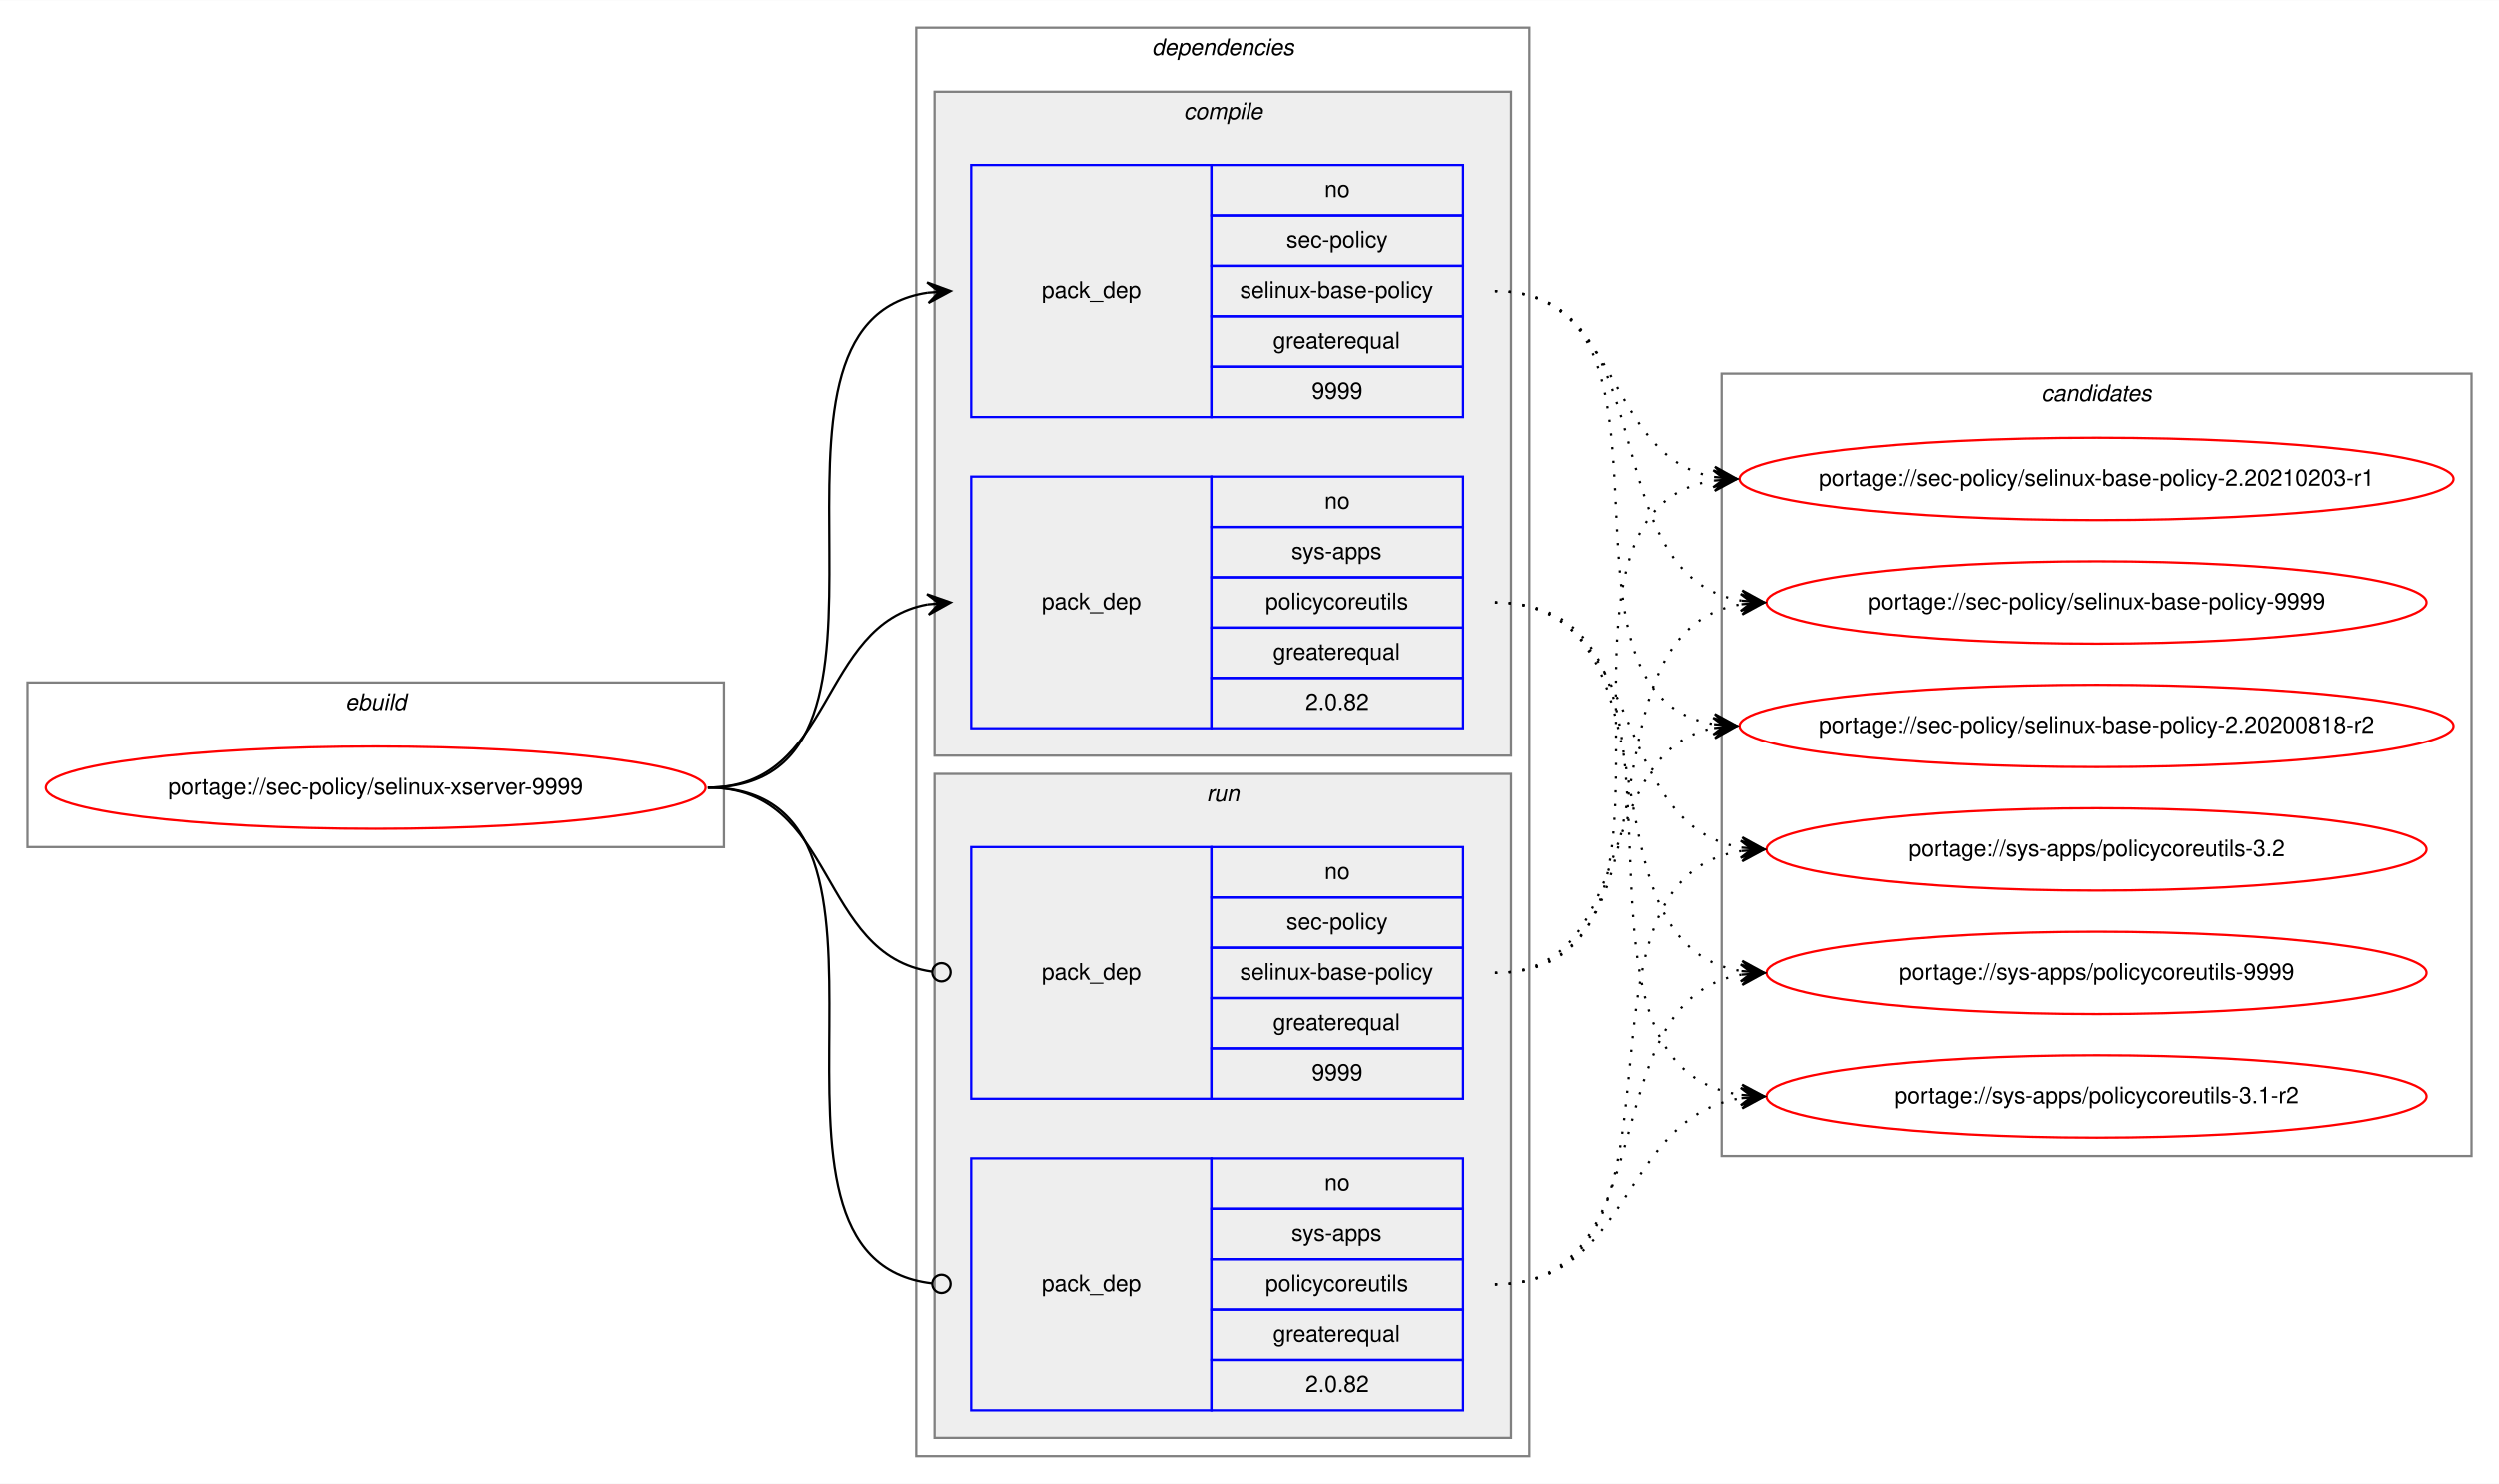
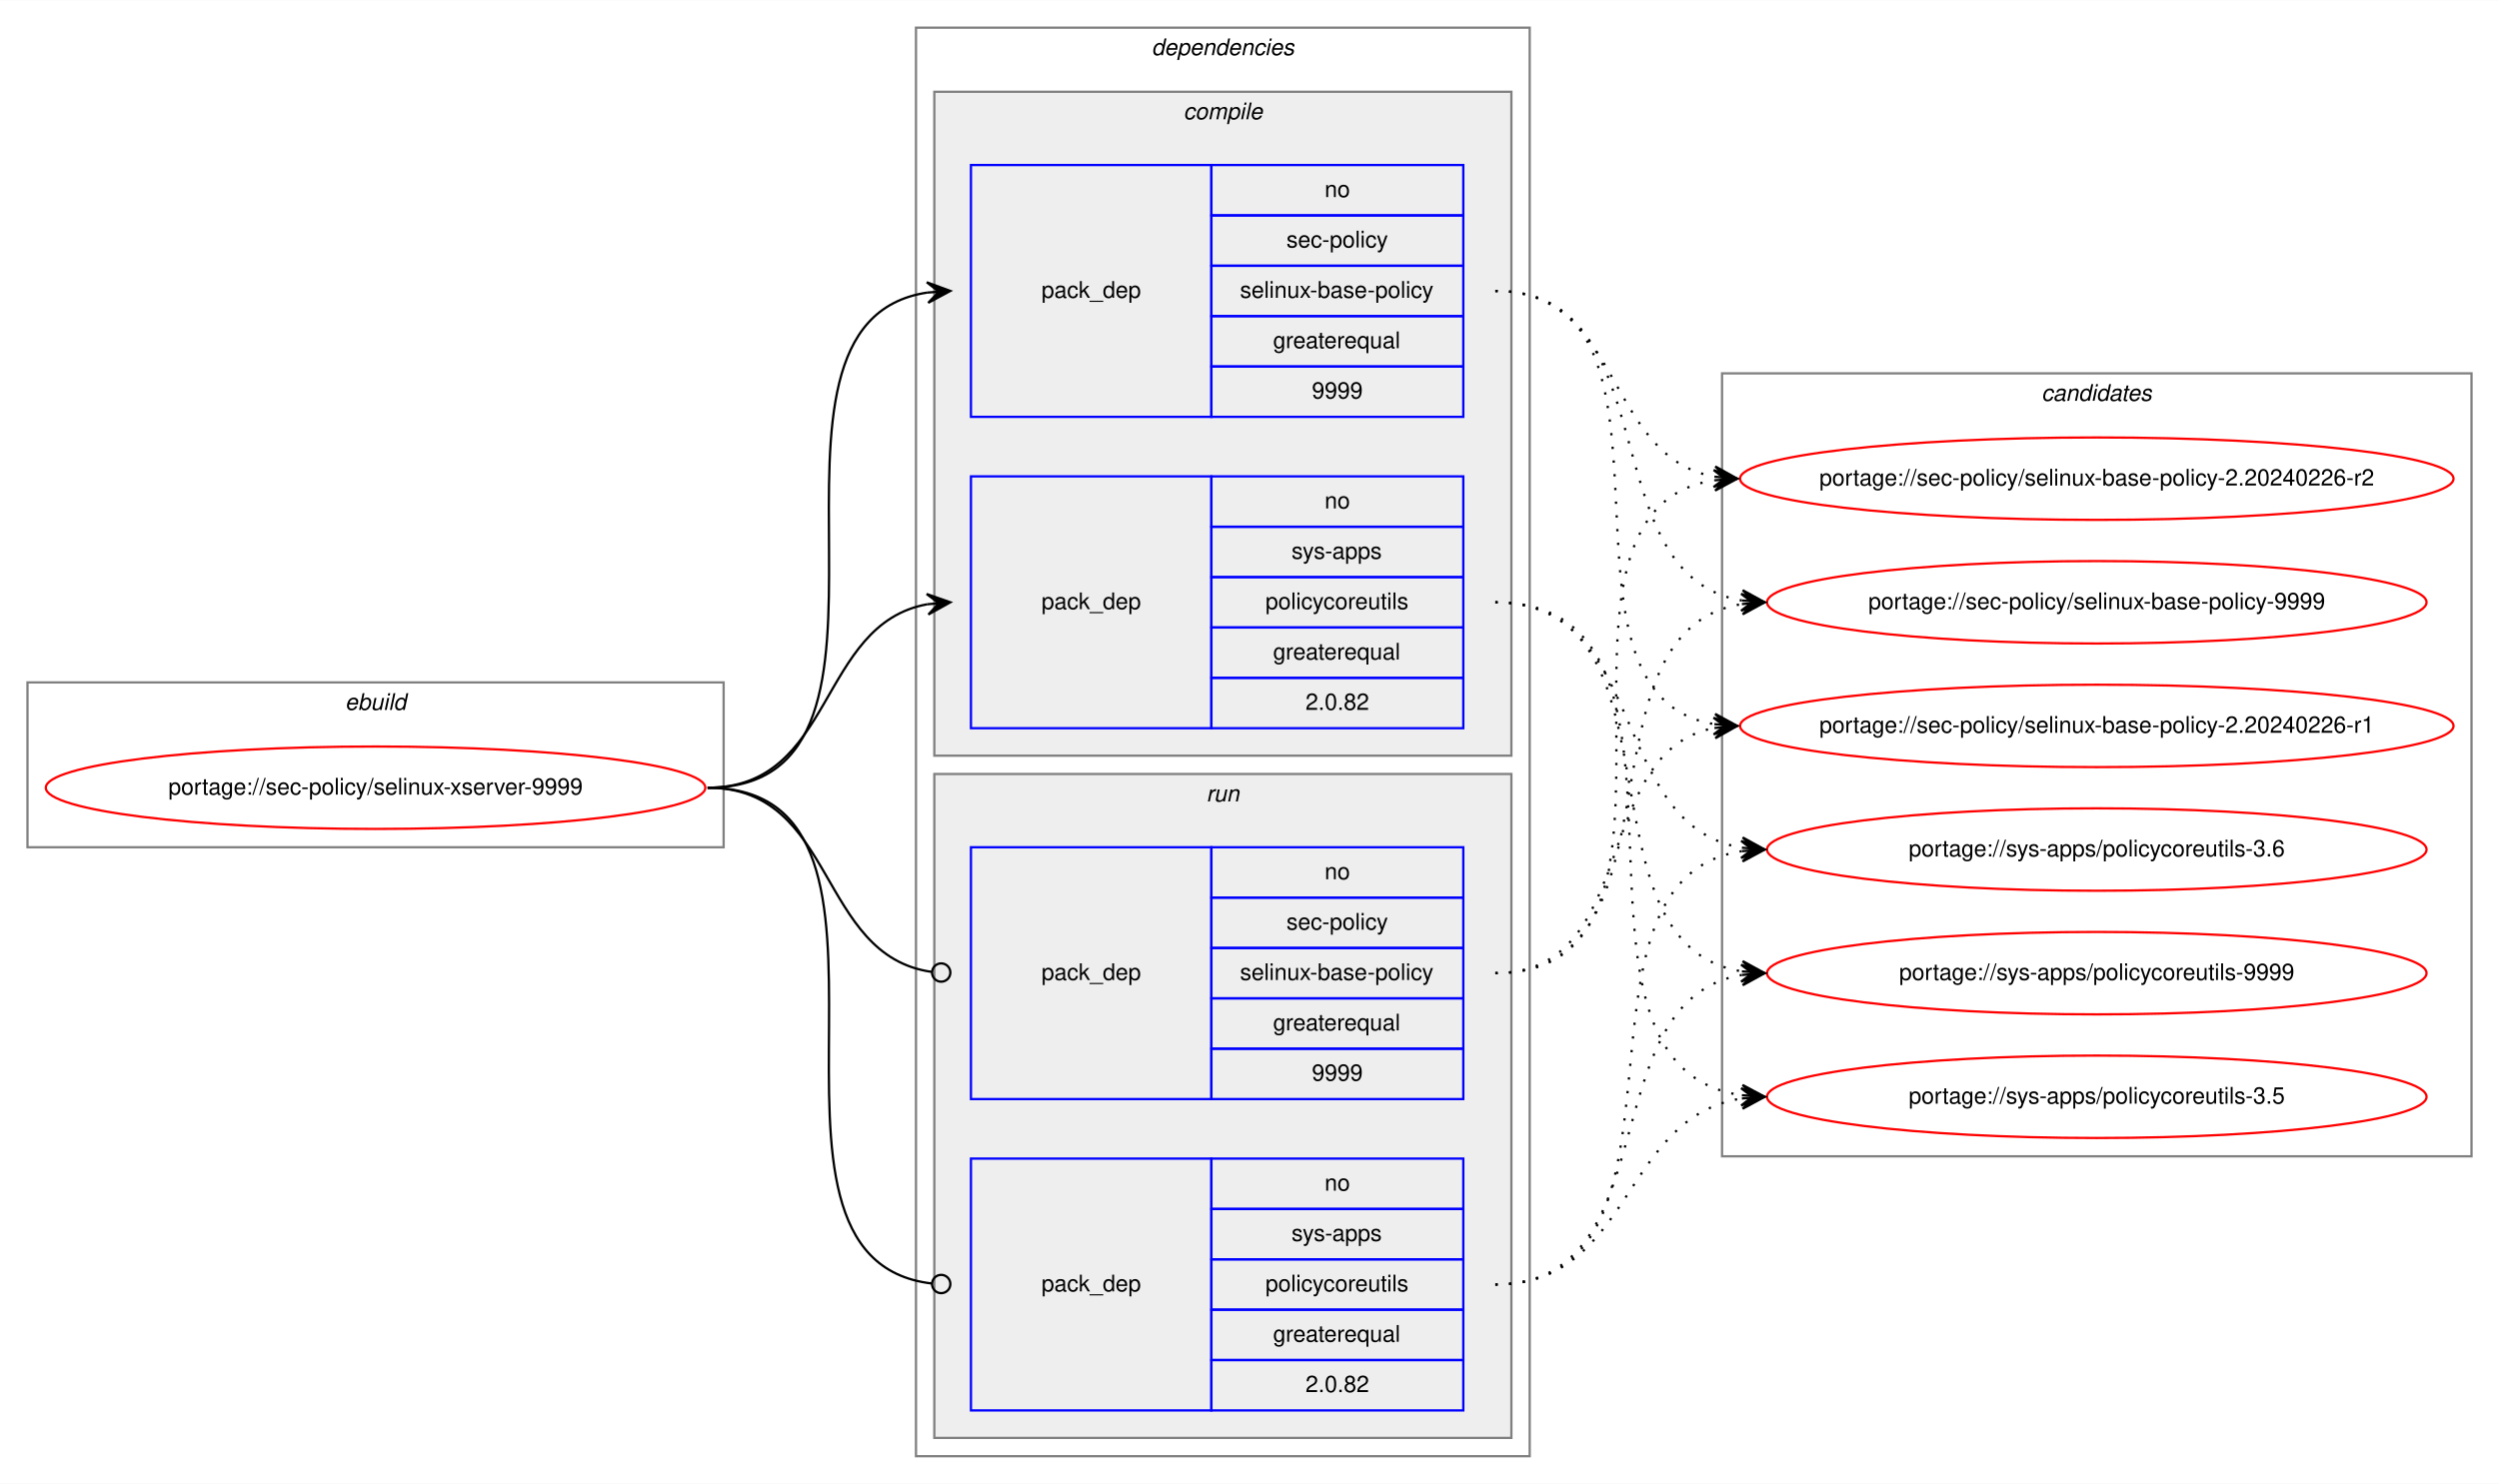
<svg xmlns="http://www.w3.org/2000/svg" xmlns:xlink="http://www.w3.org/1999/xlink" width="1091pt" height="648pt" viewBox="0.00 0.00 1091.28 648.00">
  <g id="graph0" class="graph" transform="scale(1 1) rotate(0) translate(4 644)">
    <polygon fill="white" stroke="transparent" points="-4,4 -4,-644 1087.28,-644 1087.28,4 -4,4" />
    <g id="clust1" class="cluster">
      <polygon fill="none" stroke="gray" points="8,-274 8,-346 312,-346 312,-274 8,-274" />
      <text text-anchor="start" x="146.66" y="-334" font-family="Helvetica,sans-Serif" font-style="italic" font-size="10.00">ebuild</text>
    </g>
    <g id="clust2" class="cluster">
      <polygon fill="none" stroke="gray" points="396,-8 396,-632 664,-632 664,-8 396,-8" />
      <text text-anchor="start" x="498.88" y="-620" font-family="Helvetica,sans-Serif" font-style="italic" font-size="10.00">dependencies</text>
    </g>
    <g id="clust3" class="cluster">
      <polygon fill="#eeeeee" stroke="gray" points="404,-314 404,-604 656,-604 656,-314 404,-314" />
      <text text-anchor="start" x="512.78" y="-592" font-family="Helvetica,sans-Serif" font-style="italic" font-size="10.00">compile</text>
    </g>
    <g id="clust7" class="cluster">
      <polygon fill="#eeeeee" stroke="gray" points="404,-16 404,-306 656,-306 656,-16 404,-16" />
      <text text-anchor="start" x="522.78" y="-294" font-family="Helvetica,sans-Serif" font-style="italic" font-size="10.00">run</text>
    </g>
    <g id="clust10" class="cluster">
      <polygon fill="none" stroke="gray" points="748,-139 748,-481 1075.28,-481 1075.28,-139 748,-139" />
      <text text-anchor="start" x="887.47" y="-469" font-family="Helvetica,sans-Serif" font-style="italic" font-size="10.00">candidates</text>
    </g>
    <g id="node1" class="node">
      <g id="a_node1">
        <a xlink:href="../sec-policy/selinux-xserver-9999.svg" xlink:title="portage://sec-policy/selinux-xserver-9999">
          <ellipse fill="none" stroke="red" cx="160" cy="-300" rx="144" ry="18" />
          <text text-anchor="middle" x="160" y="-297" font-family="Helvetica,sans-Serif" font-size="10.00">portage://sec-policy/selinux-xserver-9999</text>
        </a>
      </g>
    </g>
    <g id="node2" class="node">
      <polygon fill="none" stroke="blue" points="420,-462 420,-572 525,-572 525,-462 420,-462" />
      <text text-anchor="start" x="450.82" y="-514" font-family="Helvetica,sans-Serif" font-size="10.00">pack_dep</text>
      <polygon fill="none" stroke="blue" points="525,-550 525,-572 635,-572 635,-550 525,-550" />
      <text text-anchor="start" x="574.44" y="-558" font-family="Helvetica,sans-Serif" font-size="10.00">no</text>
      <polygon fill="none" stroke="blue" points="525,-528 525,-550 635,-550 635,-528 525,-528" />
      <text text-anchor="start" x="557.78" y="-536" font-family="Helvetica,sans-Serif" font-size="10.00">sec-policy</text>
      <polygon fill="none" stroke="blue" points="525,-506 525,-528 635,-528 635,-506 525,-506" />
      <text text-anchor="start" x="537.5" y="-514" font-family="Helvetica,sans-Serif" font-size="10.00">selinux-base-policy</text>
      <polygon fill="none" stroke="blue" points="525,-484 525,-506 635,-506 635,-484 525,-484" />
      <text text-anchor="start" x="551.94" y="-492" font-family="Helvetica,sans-Serif" font-size="10.00">greaterequal</text>
      <polygon fill="none" stroke="blue" points="525,-462 525,-484 635,-484 635,-462 525,-462" />
      <text text-anchor="start" x="568.88" y="-470" font-family="Helvetica,sans-Serif" font-size="10.00">9999</text>
    </g>
    <g id="edge1" class="edge">
      <path fill="none" stroke="black" d="M305,-300C408.77,-300 310.64,-502.83 401.01,-516.3" />
      <polygon fill="black" stroke="black" points="411,-517 400.71,-520.79 406.01,-516.65 401.02,-516.3 401.02,-516.3 401.02,-516.3 406.01,-516.65 401.34,-511.81 411,-517 411,-517" />
    </g>
    <g id="node3" class="node">
      <polygon fill="none" stroke="blue" points="420,-326 420,-436 525,-436 525,-326 420,-326" />
      <text text-anchor="start" x="450.82" y="-378" font-family="Helvetica,sans-Serif" font-size="10.00">pack_dep</text>
      <polygon fill="none" stroke="blue" points="525,-414 525,-436 635,-436 635,-414 525,-414" />
      <text text-anchor="start" x="574.44" y="-422" font-family="Helvetica,sans-Serif" font-size="10.00">no</text>
      <polygon fill="none" stroke="blue" points="525,-392 525,-414 635,-414 635,-392 525,-392" />
      <text text-anchor="start" x="560" y="-400" font-family="Helvetica,sans-Serif" font-size="10.00">sys-apps</text>
      <polygon fill="none" stroke="blue" points="525,-370 525,-392 635,-392 635,-370 525,-370" />
      <text text-anchor="start" x="548.61" y="-378" font-family="Helvetica,sans-Serif" font-size="10.00">policycoreutils</text>
      <polygon fill="none" stroke="blue" points="525,-348 525,-370 635,-370 635,-348 525,-348" />
      <text text-anchor="start" x="551.94" y="-356" font-family="Helvetica,sans-Serif" font-size="10.00">greaterequal</text>
      <polygon fill="none" stroke="blue" points="525,-326 525,-348 635,-348 635,-326 525,-326" />
      <text text-anchor="start" x="566.1" y="-334" font-family="Helvetica,sans-Serif" font-size="10.00">2.0.82</text>
    </g>
    <g id="edge2" class="edge">
      <path fill="none" stroke="black" d="M305,-300C360.7,-300 352.97,-371.49 400.99,-380.15" />
      <polygon fill="black" stroke="black" points="411,-381 400.65,-384.63 406.02,-380.57 401.04,-380.15 401.04,-380.15 401.04,-380.15 406.02,-380.57 401.42,-375.67 411,-381 411,-381" />
    </g>
    <g id="node4" class="node">
      <polygon fill="none" stroke="blue" points="420,-164 420,-274 525,-274 525,-164 420,-164" />
      <text text-anchor="start" x="450.82" y="-216" font-family="Helvetica,sans-Serif" font-size="10.00">pack_dep</text>
      <polygon fill="none" stroke="blue" points="525,-252 525,-274 635,-274 635,-252 525,-252" />
      <text text-anchor="start" x="574.44" y="-260" font-family="Helvetica,sans-Serif" font-size="10.00">no</text>
      <polygon fill="none" stroke="blue" points="525,-230 525,-252 635,-252 635,-230 525,-230" />
      <text text-anchor="start" x="557.78" y="-238" font-family="Helvetica,sans-Serif" font-size="10.00">sec-policy</text>
      <polygon fill="none" stroke="blue" points="525,-208 525,-230 635,-230 635,-208 525,-208" />
      <text text-anchor="start" x="537.5" y="-216" font-family="Helvetica,sans-Serif" font-size="10.00">selinux-base-policy</text>
      <polygon fill="none" stroke="blue" points="525,-186 525,-208 635,-208 635,-186 525,-186" />
      <text text-anchor="start" x="551.94" y="-194" font-family="Helvetica,sans-Serif" font-size="10.00">greaterequal</text>
      <polygon fill="none" stroke="blue" points="525,-164 525,-186 635,-186 635,-164 525,-164" />
      <text text-anchor="start" x="568.88" y="-172" font-family="Helvetica,sans-Serif" font-size="10.00">9999</text>
    </g>
    <g id="edge3" class="edge">
      <path fill="none" stroke="black" d="M305,-300C361.4,-300 352.77,-226.72 402.81,-219.56" />
      <ellipse fill="none" stroke="black" cx="407.01" cy="-219.27" rx="4" ry="4" />
    </g>
    <g id="node5" class="node">
      <polygon fill="none" stroke="blue" points="420,-28 420,-138 525,-138 525,-28 420,-28" />
      <text text-anchor="start" x="450.82" y="-80" font-family="Helvetica,sans-Serif" font-size="10.00">pack_dep</text>
      <polygon fill="none" stroke="blue" points="525,-116 525,-138 635,-138 635,-116 525,-116" />
      <text text-anchor="start" x="574.44" y="-124" font-family="Helvetica,sans-Serif" font-size="10.00">no</text>
      <polygon fill="none" stroke="blue" points="525,-94 525,-116 635,-116 635,-94 525,-94" />
      <text text-anchor="start" x="560" y="-102" font-family="Helvetica,sans-Serif" font-size="10.00">sys-apps</text>
      <polygon fill="none" stroke="blue" points="525,-72 525,-94 635,-94 635,-72 525,-72" />
      <text text-anchor="start" x="548.61" y="-80" font-family="Helvetica,sans-Serif" font-size="10.00">policycoreutils</text>
      <polygon fill="none" stroke="blue" points="525,-50 525,-72 635,-72 635,-50 525,-50" />
      <text text-anchor="start" x="551.94" y="-58" font-family="Helvetica,sans-Serif" font-size="10.00">greaterequal</text>
      <polygon fill="none" stroke="blue" points="525,-28 525,-50 635,-50 635,-28 525,-28" />
      <text text-anchor="start" x="566.1" y="-36" font-family="Helvetica,sans-Serif" font-size="10.00">2.0.82</text>
    </g>
    <g id="edge4" class="edge">
      <path fill="none" stroke="black" d="M305,-300C409.51,-300 309.24,-94.29 402.95,-83.44" />
      <ellipse fill="none" stroke="black" cx="407.01" cy="-83.22" rx="4" ry="4" />
    </g>
    <g id="node6" class="node">
      <g id="a_node6">
-         <a xlink:href="../sec-policy/selinux-base-policy-2.20200818-r2.svg" xlink:title="portage://sec-policy/selinux-base-policy-2.20200818-r2">
+         <a xlink:href="../sec-policy/selinux-base-policy-2.20240226-r1.svg" xlink:title="portage://sec-policy/selinux-base-policy-2.20240226-r1">
          <ellipse fill="none" stroke="red" cx="911.64" cy="-327" rx="155.78" ry="18" />
-           <text text-anchor="middle" x="911.64" y="-324" font-family="Helvetica,sans-Serif" font-size="10.00">portage://sec-policy/selinux-base-policy-2.20200818-r2</text>
+           <text text-anchor="middle" x="911.64" y="-324" font-family="Helvetica,sans-Serif" font-size="10.00">portage://sec-policy/selinux-base-policy-2.20240226-r1</text>
        </a>
      </g>
    </g>
    <g id="edge5" class="edge">
      <path fill="none" stroke="black" stroke-dasharray="1,5" d="M649,-517C742.03,-517 664.27,-340.84 744.63,-327.77" />
      <polygon fill="black" stroke="black" points="754.64,-327 745.01,-332.25 749.66,-327.38 744.67,-327.76 744.67,-327.76 744.67,-327.76 749.66,-327.38 744.33,-323.28 754.64,-327 754.64,-327" />
    </g>
    <g id="node7" class="node">
      <g id="a_node7">
-         <a xlink:href="../sec-policy/selinux-base-policy-2.20210203-r1.svg" xlink:title="portage://sec-policy/selinux-base-policy-2.20210203-r1">
+         <a xlink:href="../sec-policy/selinux-base-policy-2.20240226-r2.svg" xlink:title="portage://sec-policy/selinux-base-policy-2.20240226-r2">
          <ellipse fill="none" stroke="red" cx="911.64" cy="-435" rx="155.78" ry="18" />
-           <text text-anchor="middle" x="911.64" y="-432" font-family="Helvetica,sans-Serif" font-size="10.00">portage://sec-policy/selinux-base-policy-2.20210203-r1</text>
+           <text text-anchor="middle" x="911.64" y="-432" font-family="Helvetica,sans-Serif" font-size="10.00">portage://sec-policy/selinux-base-policy-2.20240226-r2</text>
        </a>
      </g>
    </g>
    <g id="edge6" class="edge">
      <path fill="none" stroke="black" stroke-dasharray="1,5" d="M649,-517C704.84,-517 696.54,-444.63 744.61,-435.87" />
      <polygon fill="black" stroke="black" points="754.64,-435 745.07,-440.34 749.66,-435.43 744.68,-435.86 744.68,-435.86 744.68,-435.86 749.66,-435.43 744.29,-431.38 754.64,-435 754.64,-435" />
    </g>
    <g id="node8" class="node">
      <g id="a_node8">
        <a xlink:href="../sec-policy/selinux-base-policy-9999.svg" xlink:title="portage://sec-policy/selinux-base-policy-9999">
          <ellipse fill="none" stroke="red" cx="911.64" cy="-381" rx="144" ry="18" />
          <text text-anchor="middle" x="911.64" y="-378" font-family="Helvetica,sans-Serif" font-size="10.00">portage://sec-policy/selinux-base-policy-9999</text>
        </a>
      </g>
    </g>
    <g id="edge7" class="edge">
      <path fill="none" stroke="black" stroke-dasharray="1,5" d="M649,-517C725.33,-517 690.27,-392.94 756.59,-381.8" />
      <polygon fill="black" stroke="black" points="766.64,-381 757.03,-386.28 761.66,-381.4 756.67,-381.79 756.67,-381.79 756.67,-381.79 761.66,-381.4 756.32,-377.31 766.64,-381 766.64,-381" />
    </g>
    <g id="node9" class="node">
      <g id="a_node9">
-         <a xlink:href="../sys-apps/policycoreutils-3.1-r2.svg" xlink:title="portage://sys-apps/policycoreutils-3.1-r2">
+         <a xlink:href="../sys-apps/policycoreutils-3.5.svg" xlink:title="portage://sys-apps/policycoreutils-3.5">
          <ellipse fill="none" stroke="red" cx="911.64" cy="-165" rx="144" ry="18" />
-           <text text-anchor="middle" x="911.64" y="-162" font-family="Helvetica,sans-Serif" font-size="10.00">portage://sys-apps/policycoreutils-3.1-r2</text>
+           <text text-anchor="middle" x="911.64" y="-162" font-family="Helvetica,sans-Serif" font-size="10.00">portage://sys-apps/policycoreutils-3.5</text>
        </a>
      </g>
    </g>
    <g id="edge8" class="edge">
      <path fill="none" stroke="black" stroke-dasharray="1,5" d="M649,-381C754.69,-381 663.8,-179.11 756.43,-165.7" />
      <polygon fill="black" stroke="black" points="766.64,-165 756.97,-170.17 761.65,-165.34 756.66,-165.68 756.66,-165.68 756.66,-165.68 761.65,-165.34 756.36,-161.19 766.64,-165 766.64,-165" />
    </g>
    <g id="node10" class="node">
      <g id="a_node10">
-         <a xlink:href="../sys-apps/policycoreutils-3.2.svg" xlink:title="portage://sys-apps/policycoreutils-3.2">
+         <a xlink:href="../sys-apps/policycoreutils-3.6.svg" xlink:title="portage://sys-apps/policycoreutils-3.6">
          <ellipse fill="none" stroke="red" cx="911.64" cy="-273" rx="144" ry="18" />
-           <text text-anchor="middle" x="911.64" y="-270" font-family="Helvetica,sans-Serif" font-size="10.00">portage://sys-apps/policycoreutils-3.2</text>
+           <text text-anchor="middle" x="911.64" y="-270" font-family="Helvetica,sans-Serif" font-size="10.00">portage://sys-apps/policycoreutils-3.6</text>
        </a>
      </g>
    </g>
    <g id="edge9" class="edge">
      <path fill="none" stroke="black" stroke-dasharray="1,5" d="M649,-381C716.37,-381 697.89,-283.69 756.54,-273.81" />
      <polygon fill="black" stroke="black" points="766.64,-273 757.03,-278.28 761.66,-273.4 756.67,-273.8 756.67,-273.8 756.67,-273.8 761.66,-273.4 756.31,-269.31 766.64,-273 766.64,-273" />
    </g>
    <g id="node11" class="node">
      <g id="a_node11">
        <a xlink:href="../sys-apps/policycoreutils-9999.svg" xlink:title="portage://sys-apps/policycoreutils-9999">
          <ellipse fill="none" stroke="red" cx="911.64" cy="-219" rx="144" ry="18" />
          <text text-anchor="middle" x="911.64" y="-216" font-family="Helvetica,sans-Serif" font-size="10.00">portage://sys-apps/policycoreutils-9999</text>
        </a>
      </g>
    </g>
    <g id="edge10" class="edge">
      <path fill="none" stroke="black" stroke-dasharray="1,5" d="M649,-381C734.33,-381 682.36,-232.02 756.43,-219.8" />
      <polygon fill="black" stroke="black" points="766.64,-219 757.02,-224.26 761.66,-219.39 756.67,-219.78 756.67,-219.78 756.67,-219.78 761.66,-219.39 756.32,-215.29 766.64,-219 766.64,-219" />
    </g>
    <g id="edge11" class="edge">
      <path fill="none" stroke="black" stroke-dasharray="1,5" d="M649,-219C712.47,-219 690.34,-315.51 744.45,-326.07" />
      <polygon fill="black" stroke="black" points="754.64,-327 744.27,-330.57 749.66,-326.54 744.68,-326.09 744.68,-326.09 744.68,-326.09 749.66,-326.54 745.09,-321.61 754.64,-327 754.64,-327" />
    </g>
    <g id="edge12" class="edge">
      <path fill="none" stroke="black" stroke-dasharray="1,5" d="M649,-219C752.21,-219 654.91,-420.49 744.42,-434.26" />
      <polygon fill="black" stroke="black" points="754.64,-435 744.34,-438.77 749.65,-434.64 744.67,-434.28 744.67,-434.28 744.67,-434.28 749.65,-434.64 744.99,-429.79 754.64,-435 754.64,-435" />
    </g>
    <g id="edge13" class="edge">
      <path fill="none" stroke="black" stroke-dasharray="1,5" d="M649,-219C734.33,-219 682.36,-367.98 756.43,-380.2" />
      <polygon fill="black" stroke="black" points="766.64,-381 756.32,-384.71 761.66,-380.61 756.67,-380.22 756.67,-380.22 756.67,-380.22 761.66,-380.61 757.02,-375.74 766.64,-381 766.64,-381" />
    </g>
    <g id="edge14" class="edge">
      <path fill="none" stroke="black" stroke-dasharray="1,5" d="M649,-83C709.12,-83 703.79,-155.97 756.49,-164.24" />
      <polygon fill="black" stroke="black" points="766.64,-165 756.33,-168.74 761.66,-164.63 756.67,-164.25 756.67,-164.25 756.67,-164.25 761.66,-164.63 757,-159.77 766.64,-165 766.64,-165" />
    </g>
    <g id="edge15" class="edge">
      <path fill="none" stroke="black" stroke-dasharray="1,5" d="M649,-83C744.73,-83 672.94,-259.52 756.56,-272.27" />
      <polygon fill="black" stroke="black" points="766.64,-273 756.34,-276.77 761.65,-272.64 756.67,-272.28 756.67,-272.28 756.67,-272.28 761.65,-272.64 756.99,-267.79 766.64,-273 766.64,-273" />
    </g>
    <g id="edge16" class="edge">
      <path fill="none" stroke="black" stroke-dasharray="1,5" d="M649,-83C725.33,-83 690.27,-207.06 756.59,-218.2" />
      <polygon fill="black" stroke="black" points="766.64,-219 756.32,-222.69 761.66,-218.6 756.67,-218.21 756.67,-218.21 756.67,-218.21 761.66,-218.6 757.03,-213.72 766.64,-219 766.64,-219" />
    </g>
  </g>
</svg>
